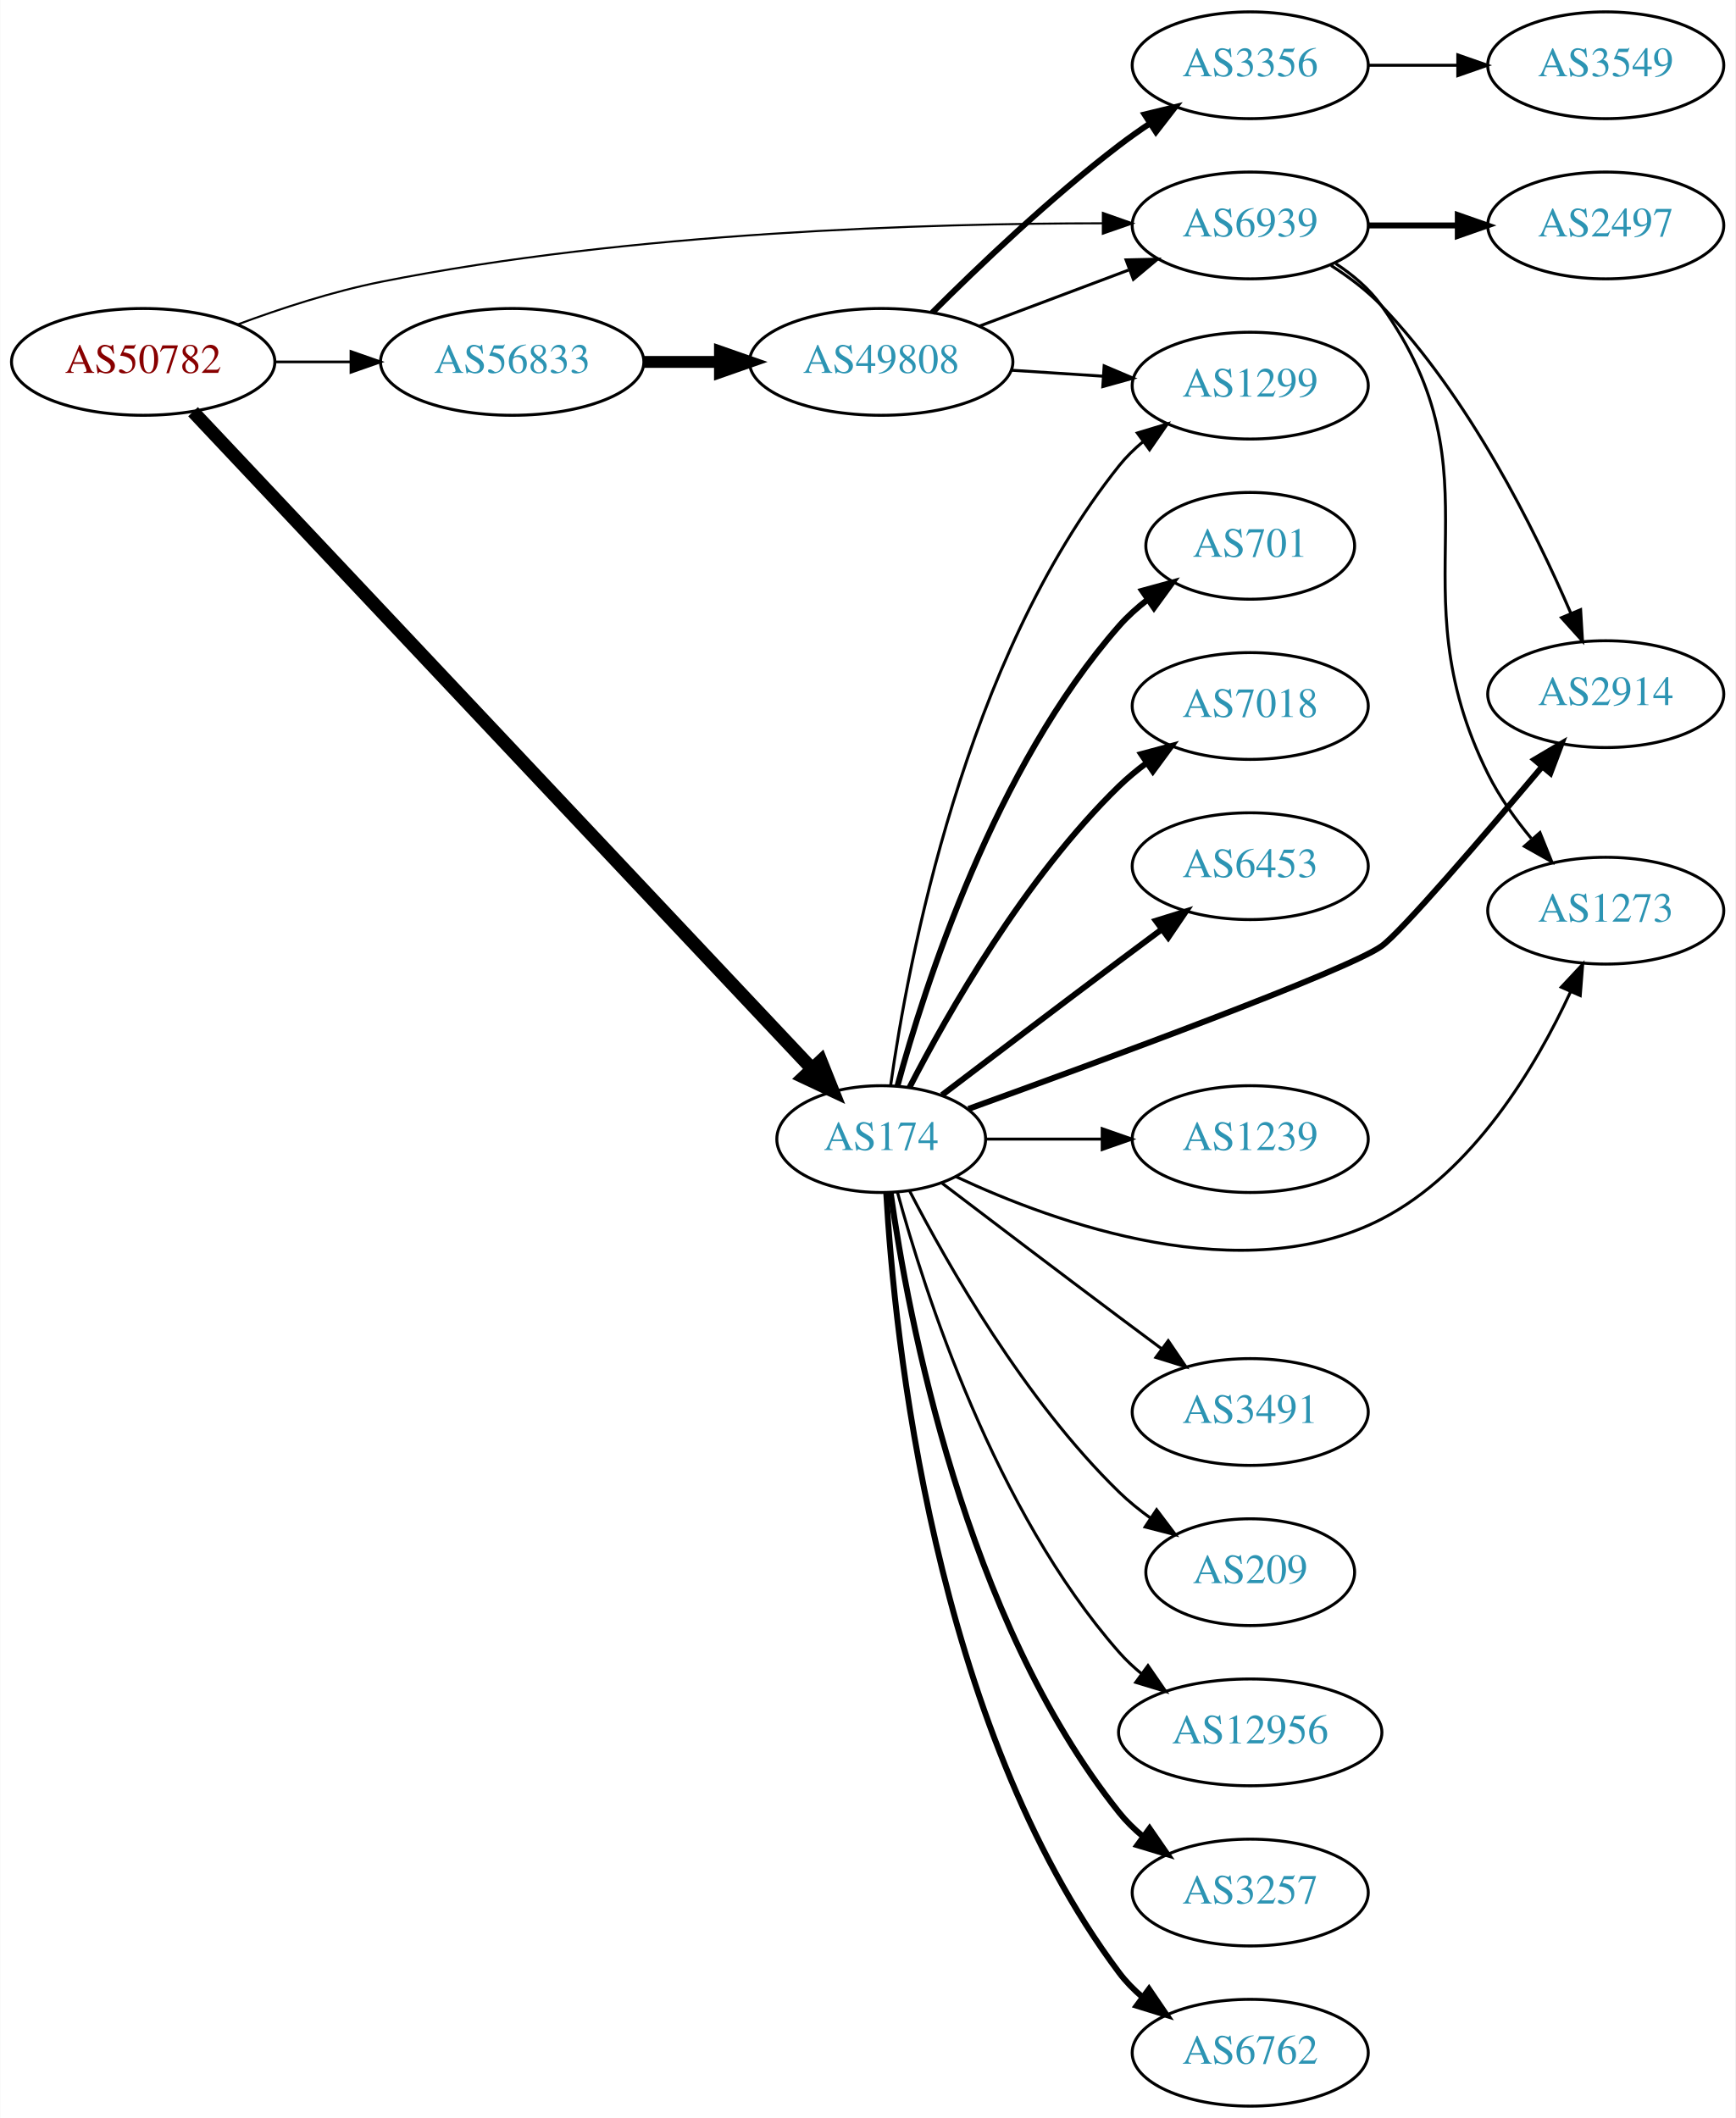
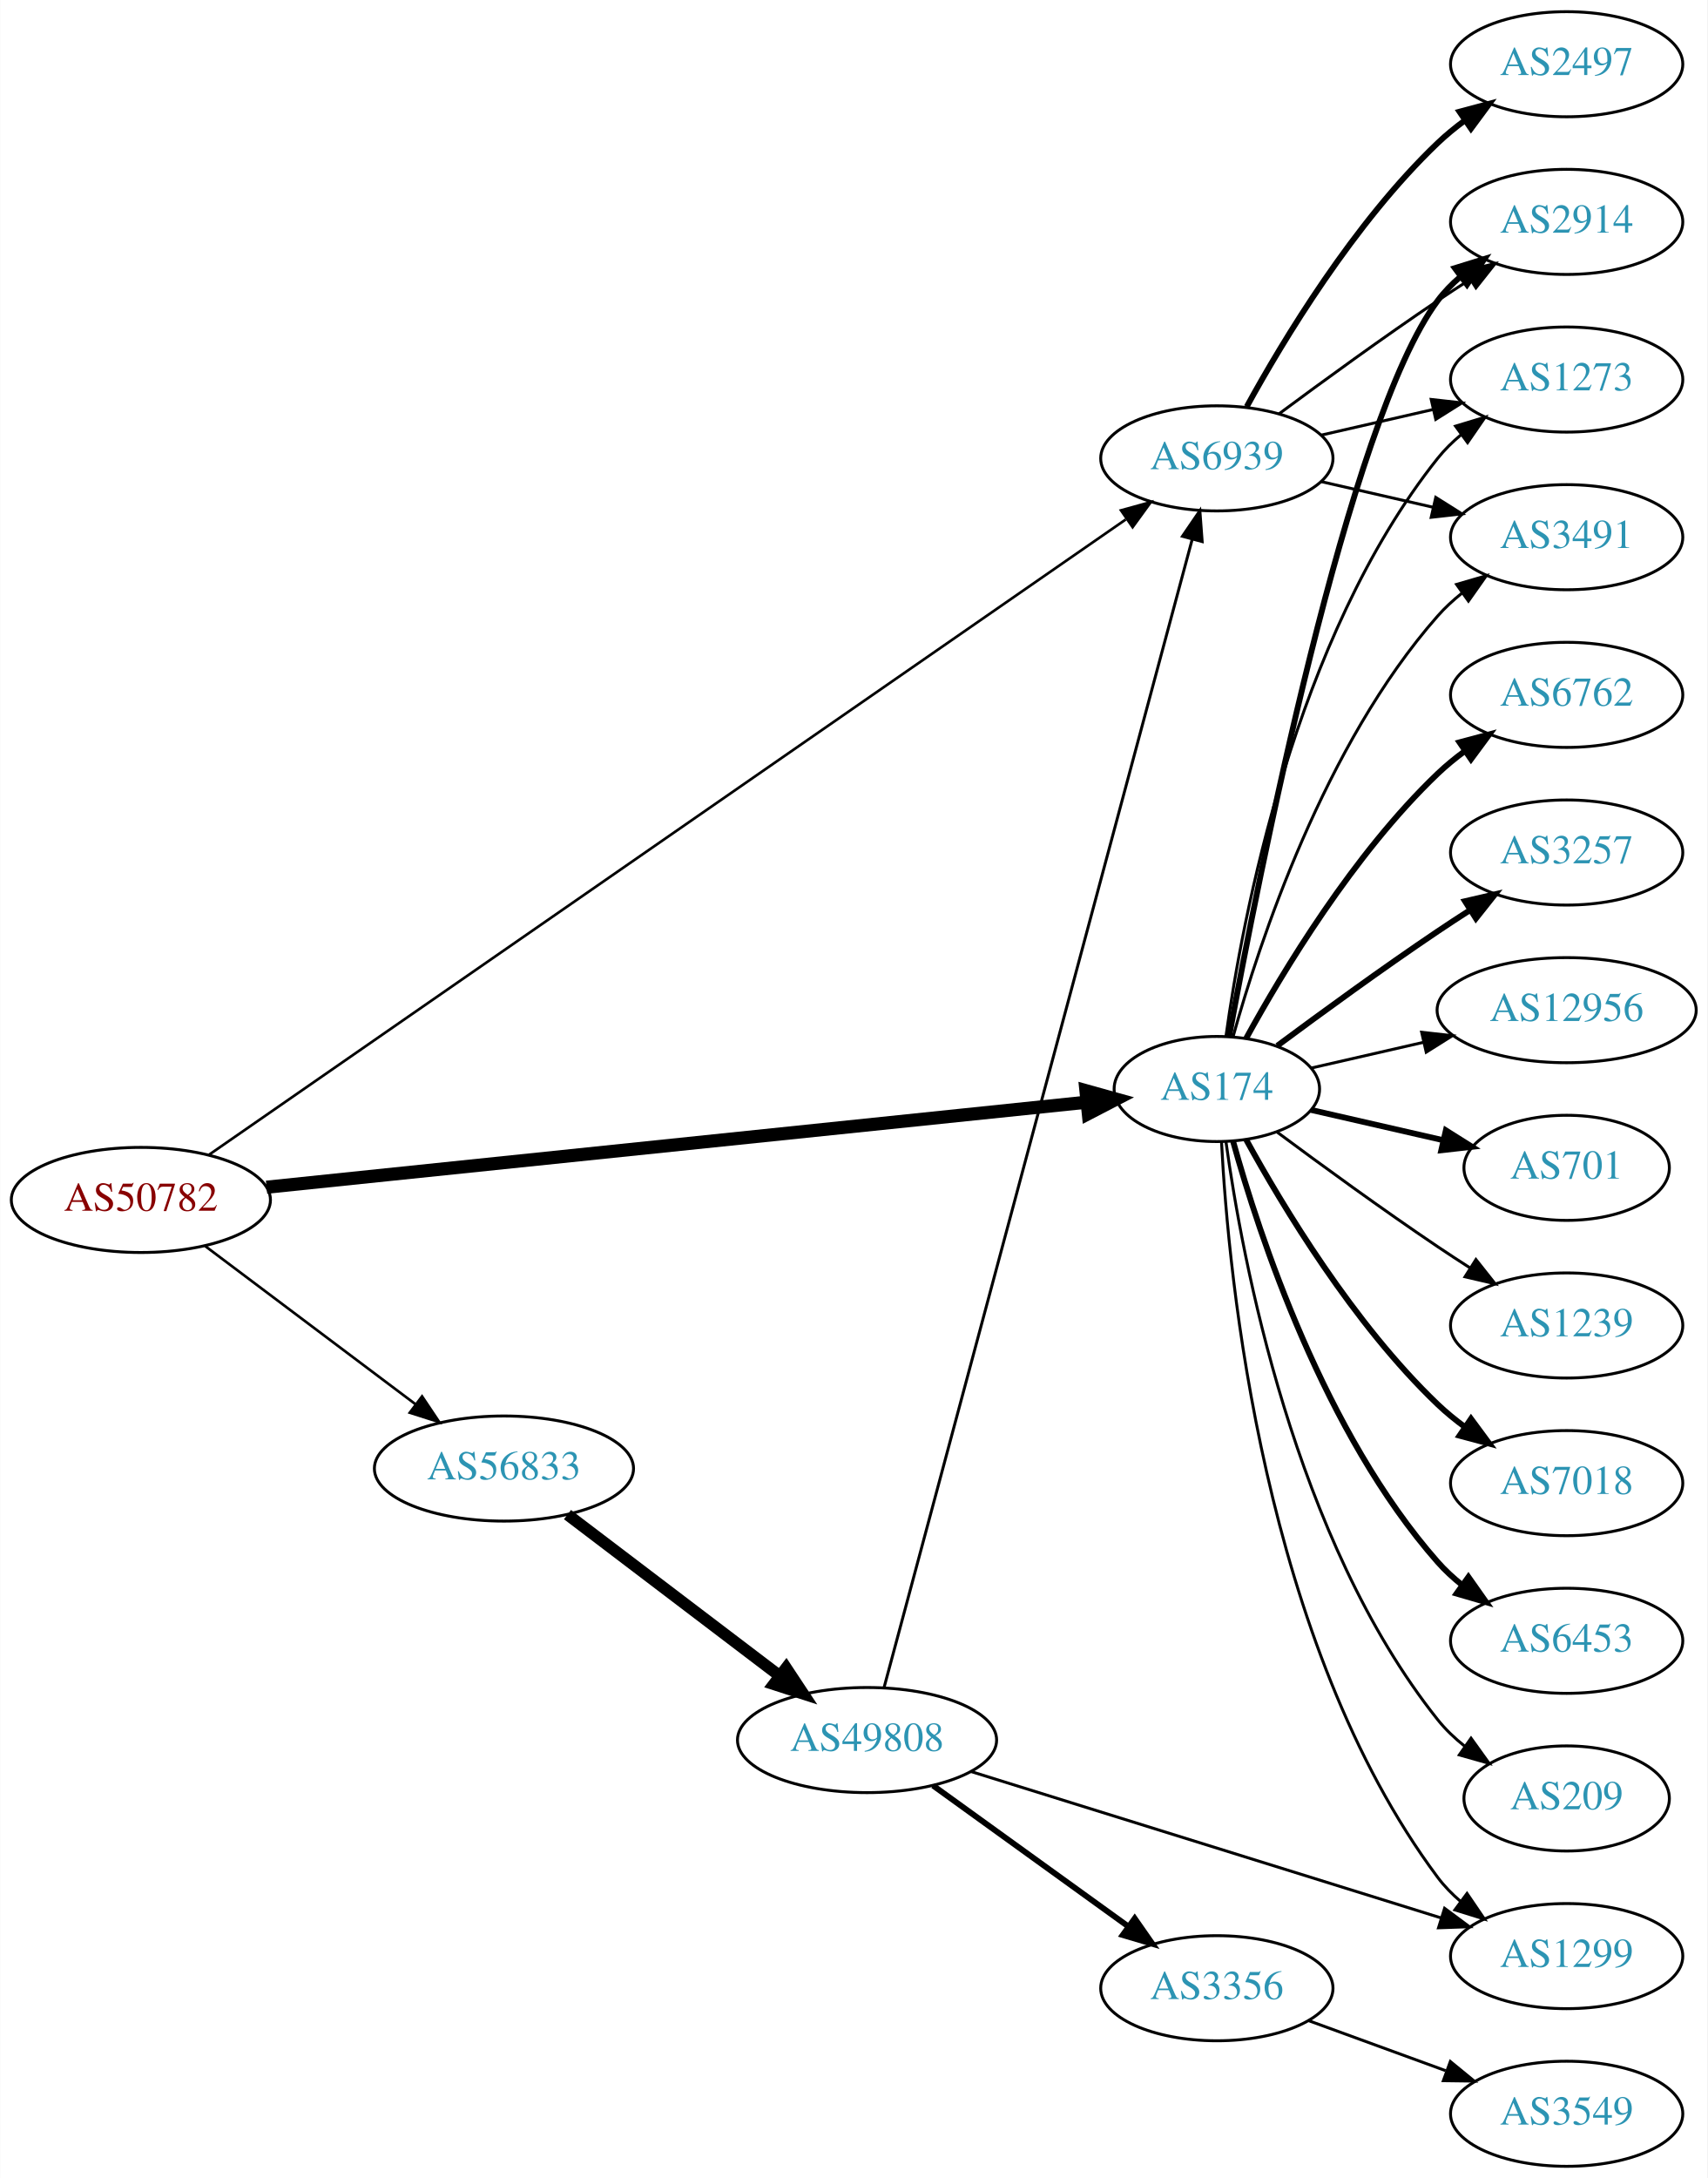
- <svg xmlns="http://www.w3.org/2000/svg" xmlns:xlink="http://www.w3.org/1999/xlink" width="585pt" height="714pt" viewBox="0.00 0.00 584.86 714.00">
-   <g id="graph0" class="graph" transform="scale(1 1) rotate(0) translate(4 710)">
-     <polygon fill="white" stroke="none" points="-4,4 -4,-710 580.862,-710 580.862,4 -4,4" />
+ <svg xmlns="http://www.w3.org/2000/svg" xmlns:xlink="http://www.w3.org/1999/xlink" width="585pt" height="746pt" viewBox="0.00 0.00 584.86 746.00">
+   <g id="graph0" class="graph" transform="scale(1 1) rotate(0) translate(4 742)">
+     <polygon fill="white" stroke="none" points="-4,4 -4,-742 580.862,-742 580.862,4 -4,4" />
    <g id="node1" class="node">
      <g id="a_node1">
        <a xlink:href="/asn/50782" xlink:title="AS50782 ~ COSYS DATA GmbH [AT]">
-           <ellipse fill="#ffffff" stroke="black" cx="44.196" cy="-588" rx="44.393" ry="18" />
-           <text text-anchor="middle" x="44.196" y="-584.3" font-family="Times,serif" font-size="14.00" fill="#880000">AS50782</text>
+           <ellipse fill="#ffffff" stroke="black" cx="44.196" cy="-331" rx="44.393" ry="18" />
+           <text text-anchor="middle" x="44.196" y="-327.3" font-family="Times,serif" font-size="14.00" fill="#880000">AS50782</text>
        </a>
      </g>
    </g>
    <g id="node2" class="node">
      <g id="a_node2">
        <a xlink:href="/asn/174" xlink:title="AS174 ~ Cogent Communications [US]">
-           <ellipse fill="#ffffff" stroke="black" cx="292.98" cy="-326" rx="35.194" ry="18" />
-           <text text-anchor="middle" x="292.98" y="-322.3" font-family="Times,serif" font-size="14.00" fill="#2c94b3">AS174</text>
+           <ellipse fill="#ffffff" stroke="black" cx="412.823" cy="-369" rx="35.194" ry="18" />
+           <text text-anchor="middle" x="412.823" y="-365.3" font-family="Times,serif" font-size="14.00" fill="#2c94b3">AS174</text>
        </a>
      </g>
    </g>
    <g id="edge1" class="edge">
-       <path fill="none" stroke="black" stroke-width="4.5" d="M61.009,-571.212C103.508,-526.093 220.303,-402.097 269.58,-349.782" />
-       <polygon fill="black" stroke="black" stroke-width="4.5" points="272.625,-352.291 276.616,-342.312 266.893,-346.891 272.625,-352.291" />
+       <path fill="none" stroke="black" stroke-width="4.5" d="M87.253,-335.359C157.348,-342.624 297.36,-357.136 368.371,-364.496" />
+       <polygon fill="black" stroke="black" stroke-width="4.5" points="367.978,-368.414 378.331,-365.529 368.79,-360.581 367.978,-368.414" />
    </g>
    <g id="node3" class="node">
      <g id="a_node3">
        <a xlink:href="/asn/56833" xlink:title="AS56833 ~ mieX.at [AT]">
-           <ellipse fill="#ffffff" stroke="black" cx="168.588" cy="-588" rx="44.393" ry="18" />
-           <text text-anchor="middle" x="168.588" y="-584.3" font-family="Times,serif" font-size="14.00" fill="#2c94b3">AS56833</text>
+           <ellipse fill="#ffffff" stroke="black" cx="168.588" cy="-239" rx="44.393" ry="18" />
+           <text text-anchor="middle" x="168.588" y="-235.3" font-family="Times,serif" font-size="14.00" fill="#2c94b3">AS56833</text>
        </a>
      </g>
    </g>
    <g id="edge2" class="edge">
-       <path fill="none" stroke="black" stroke-width="0.9" d="M88.692,-588C96.898,-588 105.569,-588 114.041,-588" />
-       <polygon fill="black" stroke="black" stroke-width="0.9" points="114.233,-591.5 124.233,-588 114.233,-584.5 114.233,-591.5" />
+       <path fill="none" stroke="black" stroke-width="0.9" d="M66.236,-315.185C86.114,-300.242 116.114,-277.693 138.321,-261" />
+       <polygon fill="black" stroke="black" stroke-width="0.9" points="140.523,-263.723 146.413,-254.917 136.317,-258.128 140.523,-263.723" />
    </g>
    <g id="node4" class="node">
      <g id="a_node4">
        <a xlink:href="/asn/6939" xlink:title="AS6939 ~ Hurricane Electric LLC [US]">
-           <ellipse fill="#ffffff" stroke="black" cx="417.373" cy="-634" rx="39.794" ry="18" />
-           <text text-anchor="middle" x="417.373" y="-630.3" font-family="Times,serif" font-size="14.00" fill="#2c94b3">AS6939</text>
+           <ellipse fill="#ffffff" stroke="black" cx="412.823" cy="-585" rx="39.794" ry="18" />
+           <text text-anchor="middle" x="412.823" y="-581.3" font-family="Times,serif" font-size="14.00" fill="#2c94b3">AS6939</text>
        </a>
      </g>
    </g>
    <g id="edge3" class="edge">
-       <path fill="none" stroke="black" stroke-width="0.675" d="M75.896,-600.577C90.364,-605.954 108.009,-611.734 124.392,-615 208.75,-631.817 309.259,-634.7 367.643,-634.724" />
-       <polygon fill="black" stroke="black" stroke-width="0.675" points="367.7,-638.224 377.691,-634.7 367.683,-631.224 367.7,-638.224" />
+       <path fill="none" stroke="black" stroke-width="0.9" d="M67.578,-346.506C130.644,-390.199 309.866,-514.364 381.599,-564.061" />
+       <polygon fill="black" stroke="black" stroke-width="0.9" points="379.982,-567.198 390.195,-570.016 383.968,-561.444 379.982,-567.198" />
    </g>
    <g id="node5" class="node">
      <g id="a_node5">
        <a xlink:href="/asn/2914" xlink:title="AS2914 ~ NTT America, Inc. [US]">
-           <ellipse fill="#ffffff" stroke="black" cx="537.215" cy="-476" rx="39.794" ry="18" />
-           <text text-anchor="middle" x="537.215" y="-472.3" font-family="Times,serif" font-size="14.00" fill="#2c94b3">AS2914</text>
+           <ellipse fill="#ffffff" stroke="black" cx="532.666" cy="-666" rx="39.794" ry="18" />
+           <text text-anchor="middle" x="532.666" y="-662.3" font-family="Times,serif" font-size="14.00" fill="#2c94b3">AS2914</text>
        </a>
      </g>
    </g>
    <g id="edge4" class="edge">
-       <path fill="none" stroke="black" stroke-width="2" d="M322.411,-336.187C367.042,-352.304 449.707,-382.708 461.569,-391 468.048,-395.529 495.907,-427.987 515.688,-451.449" />
-       <polygon fill="black" stroke="black" stroke-width="2" points="513.185,-453.911 522.3,-459.312 518.543,-449.406 513.185,-453.911" />
+       <path fill="none" stroke="black" stroke-width="2" d="M417.018,-386.902C426.827,-440.377 457.717,-597.777 488.469,-639 490.717,-642.013 493.409,-644.769 496.335,-647.272" />
+       <polygon fill="black" stroke="black" stroke-width="2" points="494.366,-650.169 504.487,-653.303 498.53,-644.542 494.366,-650.169" />
    </g>
    <g id="node6" class="node">
      <g id="a_node6">
-         <a xlink:href="/asn/12956" xlink:title="AS12956 ~ TELXIUS [ES]">
-           <ellipse fill="#ffffff" stroke="black" cx="417.373" cy="-126" rx="44.393" ry="18" />
-           <text text-anchor="middle" x="417.373" y="-122.3" font-family="Times,serif" font-size="14.00" fill="#2c94b3">AS12956</text>
+         <a xlink:href="/asn/1273" xlink:title="AS1273 ~ Vodafone Group PLC [EU]">
+           <ellipse fill="#ffffff" stroke="black" cx="532.666" cy="-612" rx="39.794" ry="18" />
+           <text text-anchor="middle" x="532.666" y="-608.3" font-family="Times,serif" font-size="14.00" fill="#2c94b3">AS1273</text>
        </a>
      </g>
    </g>
    <g id="edge5" class="edge">
-       <path fill="none" stroke="black" d="M298.436,-308.166C307.579,-274.521 331.213,-200.774 373.176,-153 375.464,-150.396 378.063,-147.957 380.825,-145.693" />
-       <polygon fill="black" stroke="black" points="382.904,-148.508 388.916,-139.784 378.776,-142.855 382.904,-148.508" />
+       <path fill="none" stroke="black" d="M415.962,-387.17C421.462,-426.974 439.288,-523.233 488.469,-585 490.811,-587.94 493.565,-590.649 496.531,-593.121" />
+       <polygon fill="black" stroke="black" points="494.596,-596.042 504.737,-599.11 498.723,-590.388 494.596,-596.042" />
    </g>
    <g id="node7" class="node">
      <g id="a_node7">
-         <a xlink:href="/asn/3257" xlink:title="AS3257 ~ GTT [DE]">
-           <ellipse fill="#ffffff" stroke="black" cx="417.373" cy="-72" rx="39.794" ry="18" />
-           <text text-anchor="middle" x="417.373" y="-68.3" font-family="Times,serif" font-size="14.00" fill="#2c94b3">AS3257</text>
+         <a xlink:href="/asn/6762" xlink:title="AS6762 ~ TELECOM ITALIA SPARKLE S.p.A. [IT]">
+           <ellipse fill="#ffffff" stroke="black" cx="532.666" cy="-504" rx="39.794" ry="18" />
+           <text text-anchor="middle" x="532.666" y="-500.3" font-family="Times,serif" font-size="14.00" fill="#2c94b3">AS6762</text>
        </a>
      </g>
    </g>
    <g id="edge6" class="edge">
-       <path fill="none" stroke="black" stroke-width="2" d="M296.169,-307.839C301.953,-266.597 320.951,-164.392 373.176,-99 375.522,-96.063 378.279,-93.357 381.247,-90.886" />
-       <polygon fill="black" stroke="black" stroke-width="2" points="383.439,-93.62 389.456,-84.899 379.314,-87.964 383.439,-93.62" />
+       <path fill="none" stroke="black" stroke-width="2" d="M422.849,-386.321C435.332,-409.1 459.622,-449.453 488.469,-477 491.338,-479.739 494.527,-482.347 497.836,-484.785" />
+       <polygon fill="black" stroke="black" stroke-width="2" points="495.959,-487.742 506.195,-490.477 499.899,-481.956 495.959,-487.742" />
    </g>
    <g id="node8" class="node">
      <g id="a_node8">
-         <a xlink:href="/asn/6762" xlink:title="AS6762 ~ TELECOM ITALIA SPARKLE S.p.A. [IT]">
-           <ellipse fill="#ffffff" stroke="black" cx="417.373" cy="-18" rx="39.794" ry="18" />
-           <text text-anchor="middle" x="417.373" y="-14.3" font-family="Times,serif" font-size="14.00" fill="#2c94b3">AS6762</text>
+         <a xlink:href="/asn/3257" xlink:title="AS3257 ~ GTT [DE]">
+           <ellipse fill="#ffffff" stroke="black" cx="532.666" cy="-450" rx="39.794" ry="18" />
+           <text text-anchor="middle" x="532.666" y="-446.3" font-family="Times,serif" font-size="14.00" fill="#2c94b3">AS3257</text>
        </a>
      </g>
    </g>
    <g id="edge7" class="edge">
-       <path fill="none" stroke="black" stroke-width="2" d="M294.675,-307.937C297.363,-260.22 310.383,-128.736 373.176,-45 375.431,-41.993 378.128,-39.24 381.058,-36.74" />
-       <polygon fill="black" stroke="black" stroke-width="2" points="383.253,-39.47 389.214,-30.712 379.092,-33.841 383.253,-39.47" />
+       <path fill="none" stroke="black" stroke-width="2" d="M433.524,-383.81C448.427,-394.875 469.495,-410.228 488.469,-423 492.018,-425.389 495.769,-427.839 499.517,-430.242" />
+       <polygon fill="black" stroke="black" stroke-width="2" points="497.843,-433.325 508.166,-435.712 501.585,-427.409 497.843,-433.325" />
    </g>
    <g id="node9" class="node">
      <g id="a_node9">
-         <a xlink:href="/asn/701" xlink:title="AS701 ~ UUNET [US]">
-           <ellipse fill="#ffffff" stroke="black" cx="417.373" cy="-526" rx="35.194" ry="18" />
-           <text text-anchor="middle" x="417.373" y="-522.3" font-family="Times,serif" font-size="14.00" fill="#2c94b3">AS701</text>
+         <a xlink:href="/asn/12956" xlink:title="AS12956 ~ TELXIUS [ES]">
+           <ellipse fill="#ffffff" stroke="black" cx="532.666" cy="-396" rx="44.393" ry="18" />
+           <text text-anchor="middle" x="532.666" y="-392.3" font-family="Times,serif" font-size="14.00" fill="#2c94b3">AS12956</text>
        </a>
      </g>
    </g>
    <g id="edge8" class="edge">
-       <path fill="none" stroke="black" stroke-width="2" d="M298.436,-343.834C307.579,-377.479 331.213,-451.226 373.176,-499 376,-502.214 379.299,-505.178 382.792,-507.871" />
-       <polygon fill="black" stroke="black" stroke-width="2" points="380.948,-510.851 391.166,-513.654 384.926,-505.091 380.948,-510.851" />
+       <path fill="none" stroke="black" d="M445.093,-376.165C456.938,-378.879 470.712,-382.034 483.742,-385.02" />
+       <polygon fill="black" stroke="black" points="482.987,-388.437 493.516,-387.259 484.55,-381.614 482.987,-388.437" />
    </g>
    <g id="node10" class="node">
      <g id="a_node10">
-         <a xlink:href="/asn/7018" xlink:title="AS7018 ~ AT&amp;T Services, Inc. [US]">
-           <ellipse fill="#ffffff" stroke="black" cx="417.373" cy="-472" rx="39.794" ry="18" />
-           <text text-anchor="middle" x="417.373" y="-468.3" font-family="Times,serif" font-size="14.00" fill="#2c94b3">AS7018</text>
+         <a xlink:href="/asn/3491" xlink:title="AS3491 ~ PCCW Global, Inc. [US]">
+           <ellipse fill="#ffffff" stroke="black" cx="532.666" cy="-558" rx="39.794" ry="18" />
+           <text text-anchor="middle" x="532.666" y="-554.3" font-family="Times,serif" font-size="14.00" fill="#2c94b3">AS3491</text>
        </a>
      </g>
    </g>
    <g id="edge9" class="edge">
-       <path fill="none" stroke="black" stroke-width="2" d="M302.519,-343.419C315.293,-368.196 341.32,-414.041 373.176,-445 376.021,-447.764 379.194,-450.388 382.493,-452.837" />
-       <polygon fill="black" stroke="black" stroke-width="2" points="380.61,-455.788 390.841,-458.541 384.559,-450.009 380.61,-455.788" />
+       <path fill="none" stroke="black" d="M418.396,-386.946C427.302,-418.995 449.586,-486.842 488.469,-531 490.953,-533.821 493.803,-536.449 496.829,-538.871" />
+       <polygon fill="black" stroke="black" points="494.946,-541.828 505.118,-544.791 499.014,-536.131 494.946,-541.828" />
    </g>
    <g id="node11" class="node">
      <g id="a_node11">
-         <a xlink:href="/asn/6453" xlink:title="AS6453 ~ TATA COMMUNICATIONS (AMERICA) INC [US]">
-           <ellipse fill="#ffffff" stroke="black" cx="417.373" cy="-418" rx="39.794" ry="18" />
-           <text text-anchor="middle" x="417.373" y="-414.3" font-family="Times,serif" font-size="14.00" fill="#2c94b3">AS6453</text>
+         <a xlink:href="/asn/701" xlink:title="AS701 ~ UUNET [US]">
+           <ellipse fill="#ffffff" stroke="black" cx="532.666" cy="-342" rx="35.194" ry="18" />
+           <text text-anchor="middle" x="532.666" y="-338.3" font-family="Times,serif" font-size="14.00" fill="#2c94b3">AS701</text>
        </a>
      </g>
    </g>
    <g id="edge10" class="edge">
-       <path fill="none" stroke="black" stroke-width="2" d="M313.464,-340.853C329.468,-353.031 352.745,-370.693 373.176,-386 377.751,-389.427 382.61,-393.047 387.354,-396.57" />
-       <polygon fill="black" stroke="black" stroke-width="2" points="385.568,-399.602 395.685,-402.745 389.736,-393.978 385.568,-399.602" />
+       <path fill="none" stroke="black" stroke-width="2" d="M445.093,-361.835C458.944,-358.662 475.43,-354.885 490.281,-351.482" />
+       <polygon fill="black" stroke="black" stroke-width="2" points="491.283,-354.843 500.249,-349.198 489.72,-348.02 491.283,-354.843" />
    </g>
    <g id="node12" class="node">
      <g id="a_node12">
        <a xlink:href="/asn/1239" xlink:title="AS1239 ~ Sprint [US]">
-           <ellipse fill="#ffffff" stroke="black" cx="417.373" cy="-326" rx="39.794" ry="18" />
-           <text text-anchor="middle" x="417.373" y="-322.3" font-family="Times,serif" font-size="14.00" fill="#2c94b3">AS1239</text>
+           <ellipse fill="#ffffff" stroke="black" cx="532.666" cy="-288" rx="39.794" ry="18" />
+           <text text-anchor="middle" x="532.666" y="-284.3" font-family="Times,serif" font-size="14.00" fill="#2c94b3">AS1239</text>
        </a>
      </g>
    </g>
    <g id="edge11" class="edge">
-       <path fill="none" stroke="black" d="M328.399,-326C340.45,-326 354.226,-326 367.244,-326" />
-       <polygon fill="black" stroke="black" points="367.474,-329.5 377.473,-326 367.473,-322.5 367.474,-329.5" />
+       <path fill="none" stroke="black" d="M433.524,-354.19C448.427,-343.125 469.495,-327.772 488.469,-315 492.018,-312.611 495.769,-310.161 499.517,-307.758" />
+       <polygon fill="black" stroke="black" points="501.585,-310.591 508.166,-302.288 497.843,-304.675 501.585,-310.591" />
    </g>
    <g id="node13" class="node">
      <g id="a_node13">
-         <a xlink:href="/asn/1273" xlink:title="AS1273 ~ Vodafone Group PLC [EU]">
-           <ellipse fill="#ffffff" stroke="black" cx="537.215" cy="-403" rx="39.794" ry="18" />
-           <text text-anchor="middle" x="537.215" y="-399.3" font-family="Times,serif" font-size="14.00" fill="#2c94b3">AS1273</text>
+         <a xlink:href="/asn/7018" xlink:title="AS7018 ~ AT&amp;T Services, Inc. [US]">
+           <ellipse fill="#ffffff" stroke="black" cx="532.666" cy="-234" rx="39.794" ry="18" />
+           <text text-anchor="middle" x="532.666" y="-230.3" font-family="Times,serif" font-size="14.00" fill="#2c94b3">AS7018</text>
        </a>
      </g>
    </g>
    <g id="edge12" class="edge">
-       <path fill="none" stroke="black" d="M318.176,-313.338C352.107,-297.459 414.898,-275.05 461.569,-299 492.641,-314.945 513.693,-350.501 525.318,-375.584" />
-       <polygon fill="black" stroke="black" points="522.212,-377.214 529.451,-384.949 528.616,-374.387 522.212,-377.214" />
+       <path fill="none" stroke="black" stroke-width="2" d="M422.849,-351.679C435.332,-328.9 459.622,-288.547 488.469,-261 491.338,-258.261 494.527,-255.653 497.836,-253.215" />
+       <polygon fill="black" stroke="black" stroke-width="2" points="499.899,-256.044 506.195,-247.523 495.959,-250.258 499.899,-256.044" />
    </g>
    <g id="node14" class="node">
      <g id="a_node14">
-         <a xlink:href="/asn/3491" xlink:title="AS3491 ~ PCCW Global, Inc. [US]">
-           <ellipse fill="#ffffff" stroke="black" cx="417.373" cy="-234" rx="39.794" ry="18" />
-           <text text-anchor="middle" x="417.373" y="-230.3" font-family="Times,serif" font-size="14.00" fill="#2c94b3">AS3491</text>
+         <a xlink:href="/asn/6453" xlink:title="AS6453 ~ TATA COMMUNICATIONS (AMERICA) INC [US]">
+           <ellipse fill="#ffffff" stroke="black" cx="532.666" cy="-180" rx="39.794" ry="18" />
+           <text text-anchor="middle" x="532.666" y="-176.3" font-family="Times,serif" font-size="14.00" fill="#2c94b3">AS6453</text>
        </a>
      </g>
    </g>
    <g id="edge13" class="edge">
-       <path fill="none" stroke="black" d="M313.464,-311.147C329.468,-298.969 352.745,-281.307 373.176,-266 377.751,-262.573 382.61,-258.953 387.354,-255.43" />
-       <polygon fill="black" stroke="black" points="389.736,-258.022 395.685,-249.255 385.568,-252.398 389.736,-258.022" />
+       <path fill="none" stroke="black" stroke-width="2" d="M418.396,-351.054C427.302,-319.005 449.586,-251.158 488.469,-207 490.953,-204.179 493.803,-201.551 496.829,-199.129" />
+       <polygon fill="black" stroke="black" stroke-width="2" points="499.014,-201.869 505.118,-193.209 494.946,-196.172 499.014,-201.869" />
    </g>
    <g id="node15" class="node">
      <g id="a_node15">
        <a xlink:href="/asn/1299" xlink:title="AS1299 ~ Telia Carrier [EU]">
-           <ellipse fill="#ffffff" stroke="black" cx="417.373" cy="-580" rx="39.794" ry="18" />
-           <text text-anchor="middle" x="417.373" y="-576.3" font-family="Times,serif" font-size="14.00" fill="#2c94b3">AS1299</text>
+           <ellipse fill="#ffffff" stroke="black" cx="532.666" cy="-72" rx="39.794" ry="18" />
+           <text text-anchor="middle" x="532.666" y="-68.3" font-family="Times,serif" font-size="14.00" fill="#2c94b3">AS1299</text>
        </a>
      </g>
    </g>
    <g id="edge14" class="edge">
-       <path fill="none" stroke="black" d="M296.169,-344.161C301.953,-385.403 320.951,-487.608 373.176,-553 375.522,-555.937 378.279,-558.643 381.247,-561.114" />
-       <polygon fill="black" stroke="black" points="379.314,-564.036 389.456,-567.101 383.439,-558.38 379.314,-564.036" />
+       <path fill="none" stroke="black" d="M414.415,-350.977C416.791,-304.588 428.709,-179.107 488.469,-99 490.717,-95.987 493.409,-93.231 496.335,-90.728" />
+       <polygon fill="black" stroke="black" points="498.53,-93.459 504.487,-84.697 494.366,-87.831 498.53,-93.459" />
    </g>
    <g id="node16" class="node">
      <g id="a_node16">
        <a xlink:href="/asn/209" xlink:title="AS209 ~ CenturyLink Communications, LLC [US]">
-           <ellipse fill="#ffffff" stroke="black" cx="417.373" cy="-180" rx="35.194" ry="18" />
-           <text text-anchor="middle" x="417.373" y="-176.3" font-family="Times,serif" font-size="14.00" fill="#2c94b3">AS209</text>
+           <ellipse fill="#ffffff" stroke="black" cx="532.666" cy="-126" rx="35.194" ry="18" />
+           <text text-anchor="middle" x="532.666" y="-122.3" font-family="Times,serif" font-size="14.00" fill="#2c94b3">AS209</text>
        </a>
      </g>
    </g>
    <g id="edge15" class="edge">
-       <path fill="none" stroke="black" d="M302.519,-308.581C315.293,-283.804 341.32,-237.959 373.176,-207 376.403,-203.864 380.053,-200.909 383.831,-198.185" />
-       <polygon fill="black" stroke="black" points="385.81,-201.072 392.191,-192.614 381.928,-195.247 385.81,-201.072" />
+       <path fill="none" stroke="black" d="M415.962,-350.83C421.462,-311.026 439.288,-214.767 488.469,-153 491.134,-149.653 494.334,-146.607 497.773,-143.868" />
+       <polygon fill="black" stroke="black" points="499.91,-146.643 506.086,-138.035 495.89,-140.913 499.91,-146.643" />
    </g>
    <g id="node17" class="node">
      <g id="a_node17">
        <a xlink:href="/asn/49808" xlink:title="AS49808 ~ POWERSPEED-AS [AT]">
-           <ellipse fill="#ffffff" stroke="black" cx="292.98" cy="-588" rx="44.393" ry="18" />
-           <text text-anchor="middle" x="292.98" y="-584.3" font-family="Times,serif" font-size="14.00" fill="#2c94b3">AS49808</text>
+           <ellipse fill="#ffffff" stroke="black" cx="292.98" cy="-146" rx="44.393" ry="18" />
+           <text text-anchor="middle" x="292.98" y="-142.3" font-family="Times,serif" font-size="14.00" fill="#2c94b3">AS49808</text>
        </a>
      </g>
    </g>
    <g id="edge16" class="edge">
-       <path fill="none" stroke="black" stroke-width="4" d="M213.084,-588C221.29,-588 229.961,-588 238.434,-588" />
-       <polygon fill="black" stroke="black" stroke-width="4" points="238.625,-591.5 248.625,-588 238.625,-584.5 238.625,-591.5" />
+       <path fill="none" stroke="black" stroke-width="4" d="M190.35,-223.224C210.307,-208.06 240.648,-185.005 262.986,-168.032" />
+       <polygon fill="black" stroke="black" stroke-width="4" points="265.272,-170.69 271.116,-161.854 261.037,-165.117 265.272,-170.69" />
+     </g>
+     <g id="edge24" class="edge">
+       <path fill="none" stroke="black" d="M434.153,-600.277C449.016,-611.304 469.76,-626.407 488.469,-639 492.018,-641.389 495.769,-643.839 499.517,-646.242" />
+       <polygon fill="black" stroke="black" points="497.843,-649.325 508.166,-651.712 501.585,-643.409 497.843,-649.325" />
+     </g>
+     <g id="edge23" class="edge">
+       <path fill="none" stroke="black" d="M448.542,-592.955C460.542,-595.704 474.163,-598.825 486.856,-601.733" />
+       <polygon fill="black" stroke="black" points="486.258,-605.187 496.787,-604.009 487.821,-598.364 486.258,-605.187" />
    </g>
    <g id="edge22" class="edge">
-       <path fill="none" stroke="black" d="M444.602,-620.499C450.613,-616.654 456.669,-612.104 461.569,-607 491.083,-576.259 513.248,-531.636 525.474,-503.221" />
-       <polygon fill="black" stroke="black" points="528.745,-504.471 529.38,-493.895 522.289,-501.767 528.745,-504.471" />
+       <path fill="none" stroke="black" d="M448.542,-577.045C460.542,-574.296 474.163,-571.175 486.856,-568.267" />
+       <polygon fill="black" stroke="black" points="487.821,-571.636 496.787,-565.991 486.258,-564.813 487.821,-571.636" />
+     </g>
+     <g id="node20" class="node">
+       <g id="a_node20">
+         <a xlink:href="/asn/2497" xlink:title="AS2497 ~ Internet Initiative Japan Inc. [JP]">
+           <ellipse fill="#ffffff" stroke="black" cx="532.666" cy="-720" rx="39.794" ry="18" />
+           <text text-anchor="middle" x="532.666" y="-716.3" font-family="Times,serif" font-size="14.00" fill="#2c94b3">AS2497</text>
+         </a>
+       </g>
    </g>
    <g id="edge21" class="edge">
-       <path fill="none" stroke="black" d="M446.184,-621.146C452,-617.324 457.571,-612.622 461.569,-607 503.304,-548.303 465.505,-513.491 497.569,-449 501.356,-441.382 506.653,-433.949 512.113,-427.356" />
-       <polygon fill="black" stroke="black" points="515.042,-429.326 519.015,-419.504 509.784,-424.704 515.042,-429.326" />
-     </g>
-     <g id="node19" class="node">
-       <g id="a_node19">
-         <a xlink:href="/asn/2497" xlink:title="AS2497 ~ Internet Initiative Japan Inc. [JP]">
-           <ellipse fill="#ffffff" stroke="black" cx="537.215" cy="-634" rx="39.794" ry="18" />
-           <text text-anchor="middle" x="537.215" y="-630.3" font-family="Times,serif" font-size="14.00" fill="#2c94b3">AS2497</text>
-         </a>
-       </g>
-     </g>
-     <g id="edge20" class="edge">
-       <path fill="none" stroke="black" stroke-width="2" d="M457.285,-634C466.839,-634 477.188,-634 487.151,-634" />
-       <polygon fill="black" stroke="black" stroke-width="2" points="487.343,-637.5 497.343,-634 487.343,-630.5 487.343,-637.5" />
-     </g>
-     <g id="edge17" class="edge">
-       <path fill="none" stroke="black" d="M326.137,-600.086C341.504,-605.861 360.052,-612.832 376.324,-618.948" />
-       <polygon fill="black" stroke="black" points="375.521,-622.385 386.113,-622.627 377.984,-615.833 375.521,-622.385" />
+       <path fill="none" stroke="black" stroke-width="2" d="M423.064,-602.713C435.61,-625.561 459.787,-665.611 488.469,-693 491.338,-695.739 494.527,-698.347 497.836,-700.785" />
+       <polygon fill="black" stroke="black" stroke-width="2" points="495.959,-703.742 506.195,-706.477 499.899,-697.956 495.959,-703.742" />
    </g>
    <g id="edge19" class="edge">
-       <path fill="none" stroke="black" d="M336.787,-585.202C346.817,-584.546 357.574,-583.843 367.834,-583.173" />
-       <polygon fill="black" stroke="black" points="368.133,-586.661 377.883,-582.516 367.676,-579.676 368.133,-586.661" />
+       <path fill="none" stroke="black" d="M298.82,-164.028C317.136,-232.262 382.293,-474.993 404.413,-557.397" />
+       <polygon fill="black" stroke="black" points="401.035,-558.314 407.008,-567.064 407.796,-556.499 401.035,-558.314" />
+     </g>
+     <g id="edge18" class="edge">
+       <path fill="none" stroke="black" d="M328.542,-135.24C371.245,-121.945 443.858,-99.338 489.712,-85.062" />
+       <polygon fill="black" stroke="black" points="490.844,-88.375 499.351,-82.061 488.763,-81.692 490.844,-88.375" />
    </g>
    <g id="node18" class="node">
      <g id="a_node18">
        <a xlink:href="/asn/3356" xlink:title="AS3356 ~ Level 3 Parent, LLC [US]">
-           <ellipse fill="#ffffff" stroke="black" cx="417.373" cy="-688" rx="39.794" ry="18" />
-           <text text-anchor="middle" x="417.373" y="-684.3" font-family="Times,serif" font-size="14.00" fill="#2c94b3">AS3356</text>
-         </a>
-       </g>
-     </g>
-     <g id="edge18" class="edge">
-       <path fill="none" stroke="black" stroke-width="2" d="M310.176,-604.615C325.649,-620.07 349.984,-643.307 373.176,-661 376.499,-663.534 380.066,-666.053 383.675,-668.475" />
-       <polygon fill="black" stroke="black" stroke-width="2" points="381.779,-671.417 392.075,-673.915 385.584,-665.542 381.779,-671.417" />
-     </g>
-     <g id="node20" class="node">
-       <g id="a_node20">
+           <ellipse fill="#ffffff" stroke="black" cx="412.823" cy="-61" rx="39.794" ry="18" />
+           <text text-anchor="middle" x="412.823" y="-57.3" font-family="Times,serif" font-size="14.00" fill="#2c94b3">AS3356</text>
+         </a>
+       </g>
+     </g>
+     <g id="edge17" class="edge">
+       <path fill="none" stroke="black" stroke-width="2" d="M315.595,-130.41C334.399,-116.846 361.816,-97.07 382.579,-82.094" />
+       <polygon fill="black" stroke="black" stroke-width="2" points="384.679,-84.894 390.742,-76.206 380.584,-79.217 384.679,-84.894" />
+     </g>
+     <g id="node19" class="node">
+       <g id="a_node19">
        <a xlink:href="/asn/3549" xlink:title="AS3549 ~ Level 3 Parent, LLC [US]">
-           <ellipse fill="#ffffff" stroke="black" cx="537.215" cy="-688" rx="39.794" ry="18" />
-           <text text-anchor="middle" x="537.215" y="-684.3" font-family="Times,serif" font-size="14.00" fill="#2c94b3">AS3549</text>
-         </a>
-       </g>
-     </g>
-     <g id="edge23" class="edge">
-       <path fill="none" stroke="black" d="M457.285,-688C466.839,-688 477.188,-688 487.151,-688" />
-       <polygon fill="black" stroke="black" points="487.343,-691.5 497.343,-688 487.343,-684.5 487.343,-691.5" />
+           <ellipse fill="#ffffff" stroke="black" cx="532.666" cy="-18" rx="39.794" ry="18" />
+           <text text-anchor="middle" x="532.666" y="-14.3" font-family="Times,serif" font-size="14.00" fill="#2c94b3">AS3549</text>
+         </a>
+       </g>
+     </g>
+     <g id="edge20" class="edge">
+       <path fill="none" stroke="black" d="M444.17,-49.926C458.491,-44.701 475.784,-38.391 491.201,-32.765" />
+       <polygon fill="black" stroke="black" points="492.817,-35.901 501.011,-29.186 490.417,-29.326 492.817,-35.901" />
    </g>
  </g>
</svg>
